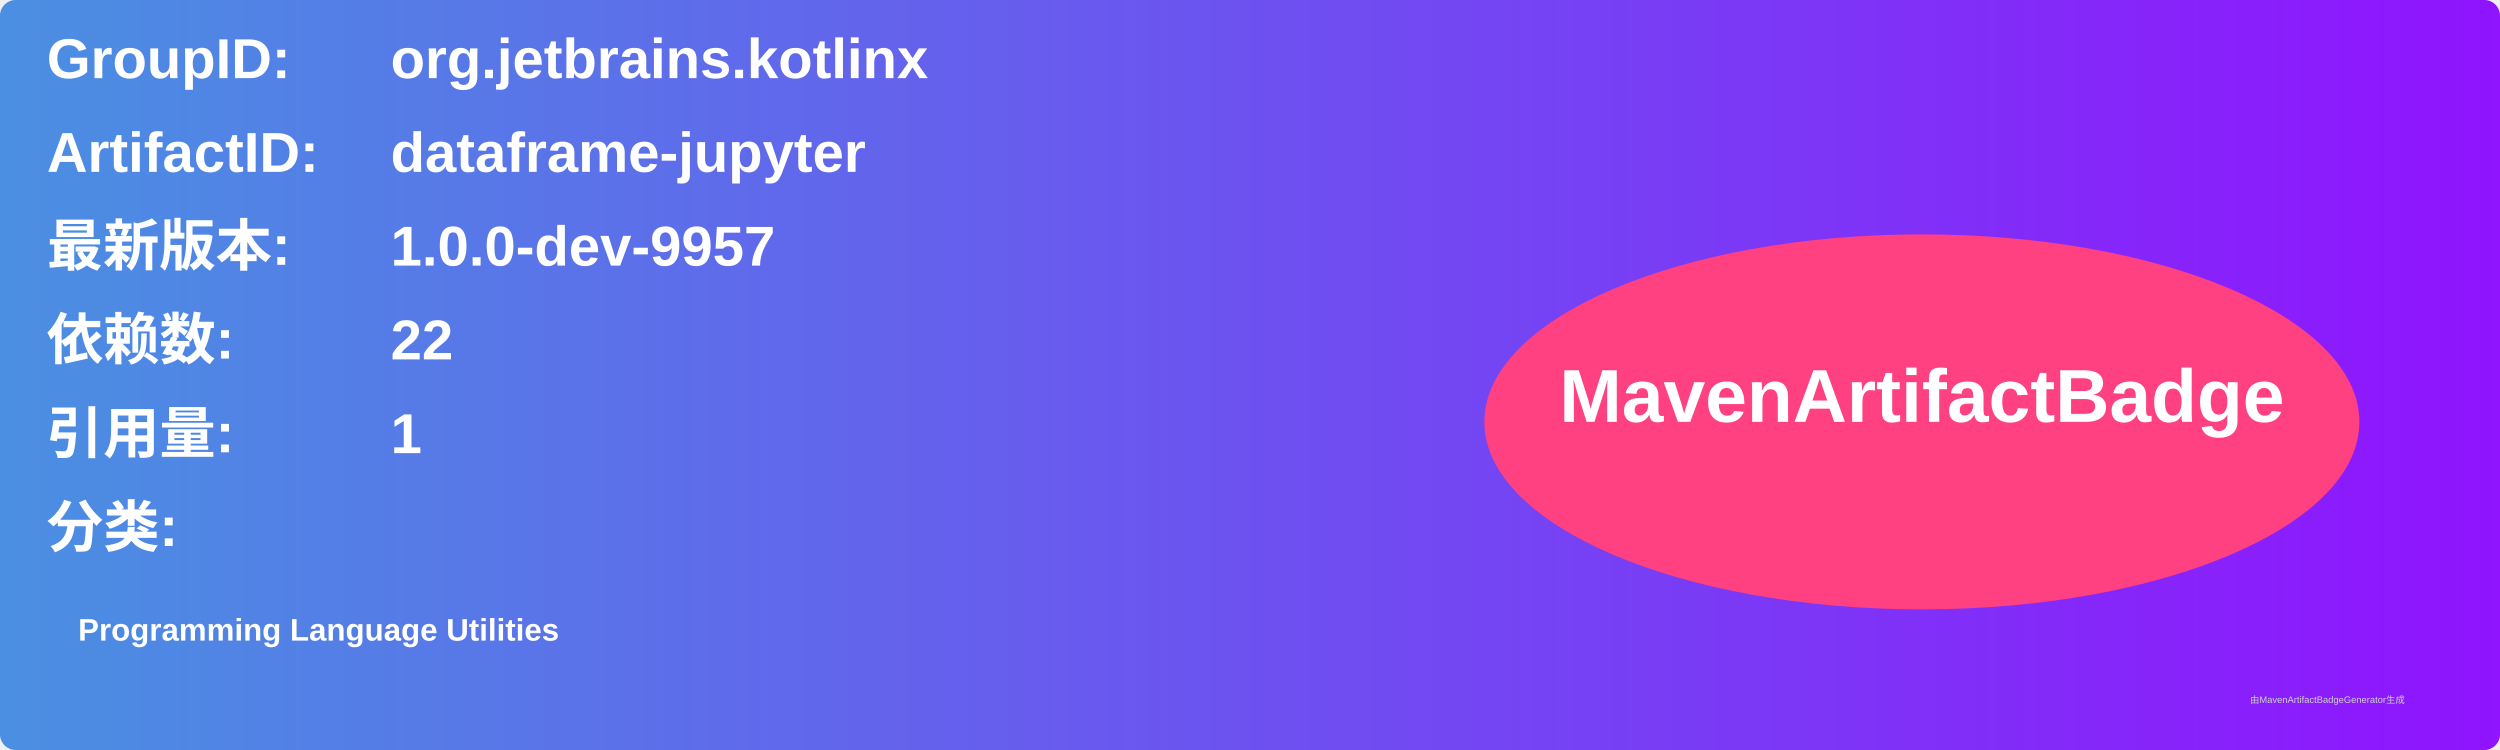
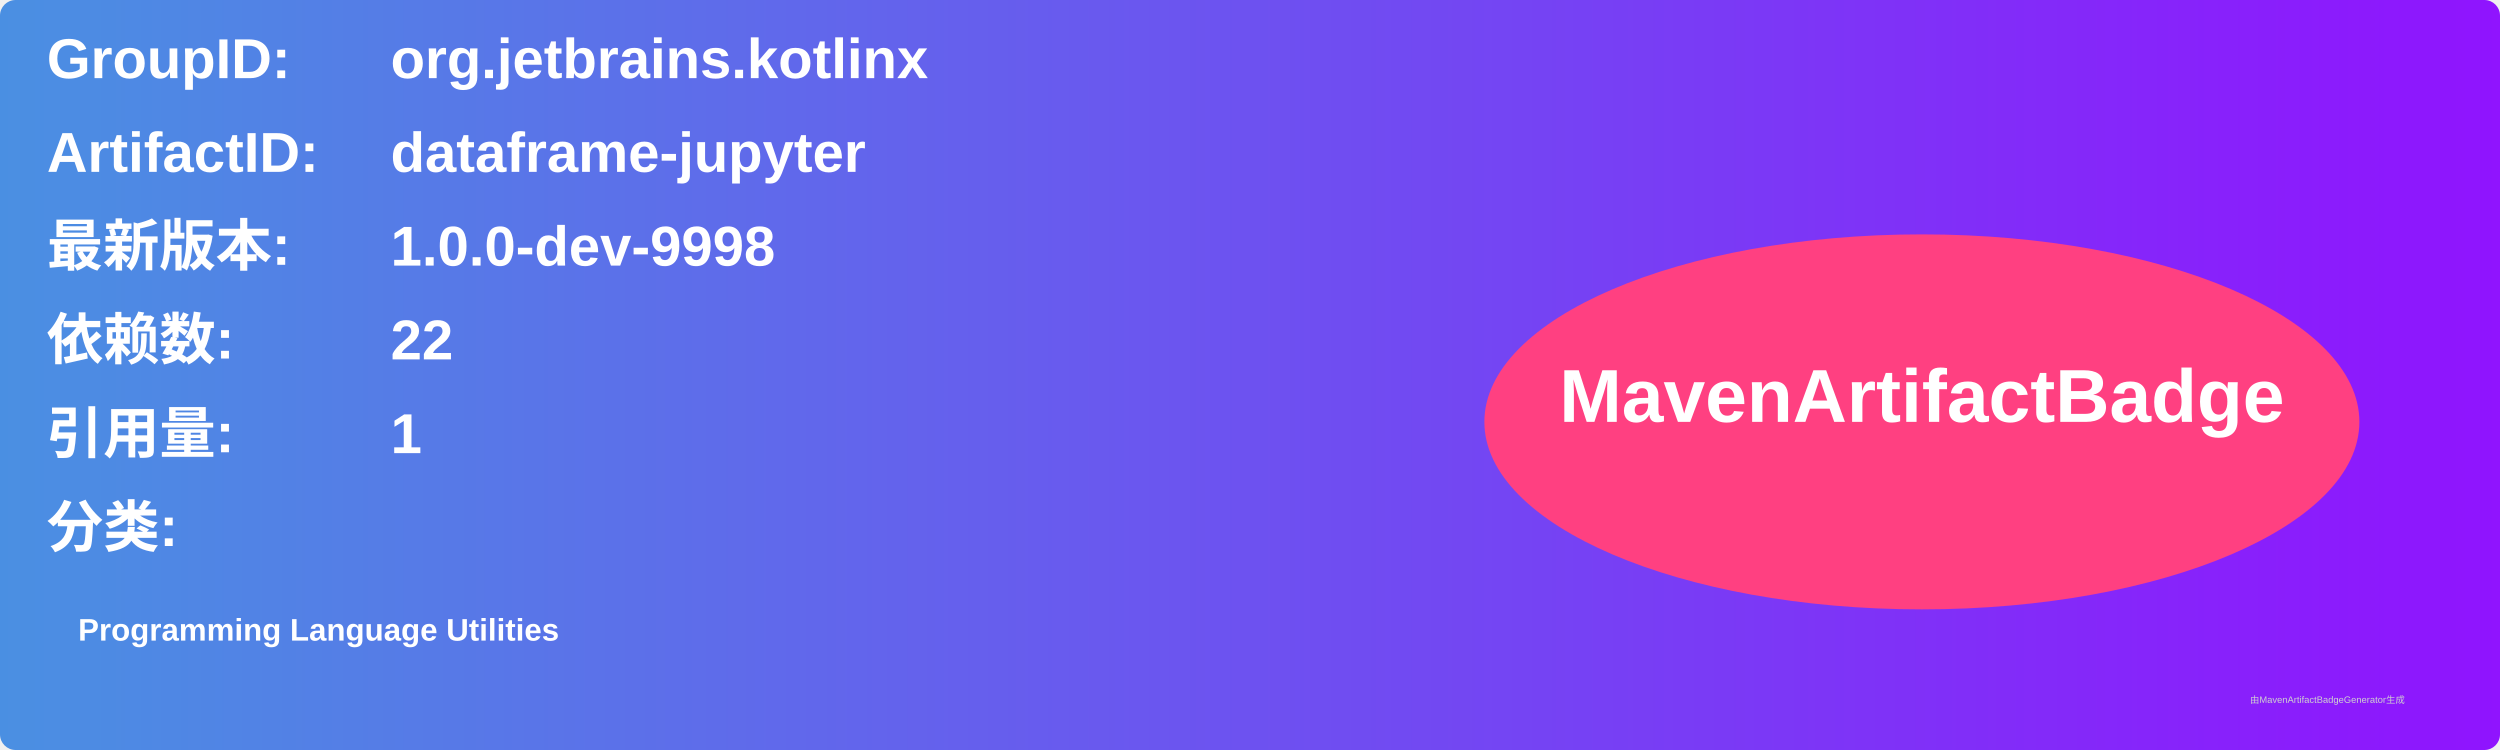
<svg xmlns="http://www.w3.org/2000/svg" width="800" height="240" viewBox="0 0 800 240">
  <linearGradient id="grad" x1="0%" y1="0%" x2="100%" y2="0%">
    <stop offset="0%" stop-color="#4a90e2" />
    <stop offset="100%" stop-color="#9013fe" />
  </linearGradient>
  <rect width="100%" height="100%" rx="5" ry="5" fill="url(#grad)" />
  <g transform="translate(15, 15)">
    <text x="0" y="10" font-family="Arial" font-size="18" fill="white" font-weight="bold" width="260">GroupID:</text>
    <text x="110" y="10" font-family="Arial" font-size="18" fill="white" font-weight="bold" width="460">org.jetbrains.kotlinx</text>
    <text x="0" y="40" font-family="Arial" font-size="18" fill="white" font-weight="bold" width="260">ArtifactID:</text>
    <text x="110" y="40" font-family="Arial" font-size="18" fill="white" font-weight="bold" width="460">dataframe-jupyter</text>
    <text x="0" y="70" font-family="Arial" font-size="18" fill="white" font-weight="bold">最新版本:</text>
    <text x="110" y="70" font-family="Arial" font-size="18" fill="white" font-weight="bold">
-       <tspan font-weight="bold">1.0.0-dev-9957</tspan>
+       <tspan font-weight="bold">1.0.0-dev-9998</tspan>
    </text>
    <text x="0" y="100" font-family="Arial" font-size="18" fill="white" font-weight="bold">依赖数: </text>
    <text x="110" y="100" font-family="Arial" font-size="18" fill="white">
      <tspan font-weight="bold">22</tspan>
    </text>
    <text x="0" y="130" font-family="Arial" font-size="18" fill="white" font-weight="bold">引用量: </text>
    <text x="110" y="130" font-family="Arial" font-size="18" fill="white">
      <tspan font-weight="bold">1</tspan>
    </text>
    <text x="0" y="160" font-family="Arial" font-size="18" fill="white" font-weight="bold">分类:</text>
    <text x="10" y="190" font-family="Arial" font-size="10" fill="white">
      <tspan font-weight="bold">Programming Language Utilities</tspan>
    </text>
    <ellipse cx="600" cy="120" rx="140" ry="60" fill="#ff4081" />
    <text x="600" y="120" text-anchor="middle" font-family="Arial" font-size="24" fill="white" font-weight="bold">MavenArtifactBadge</text>
  </g>
  <text x="720" y="225" font-family="Arial" font-size="3" fill="#d0d0d0">由MavenArtifactBadgeGenerator生成</text>
</svg>
